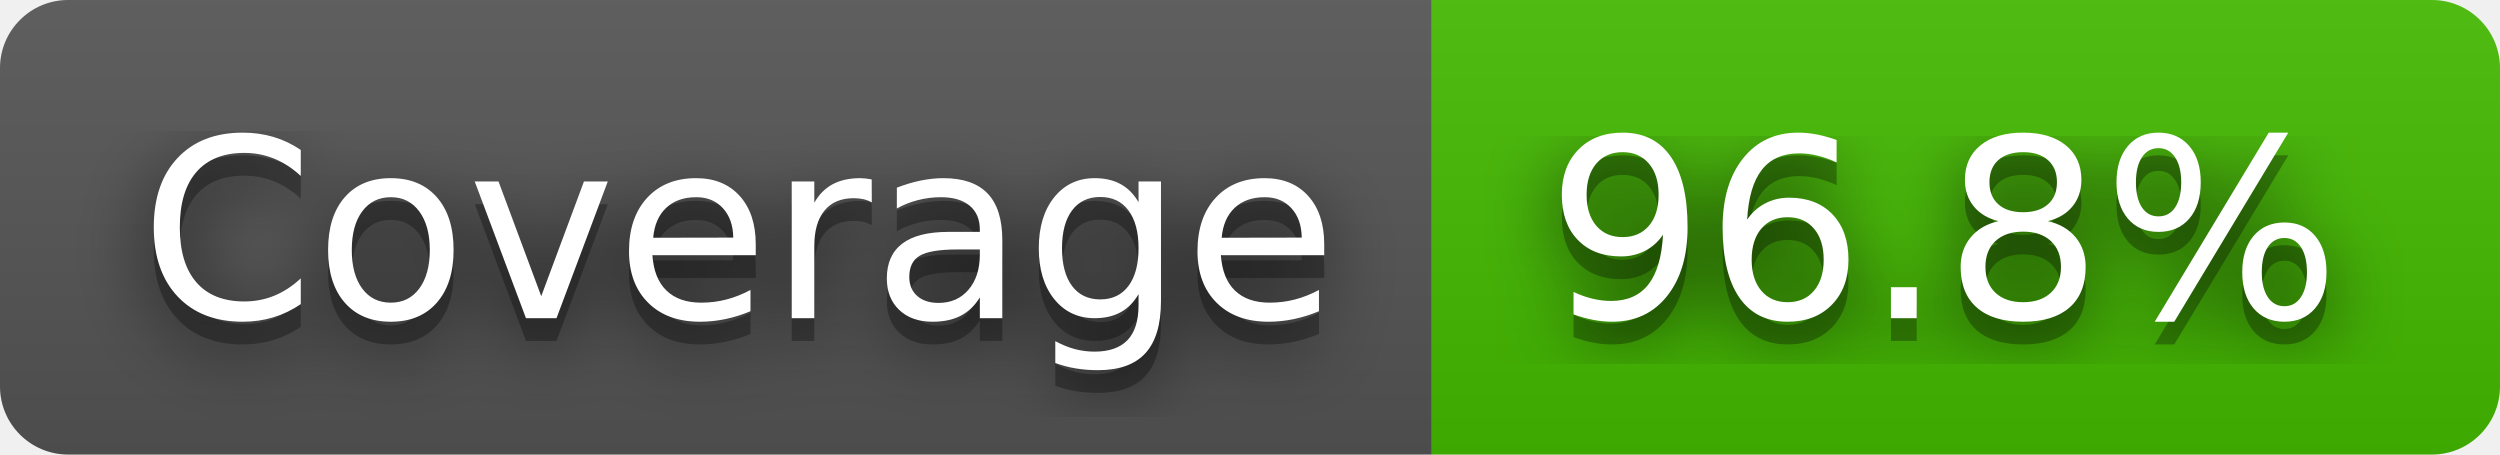
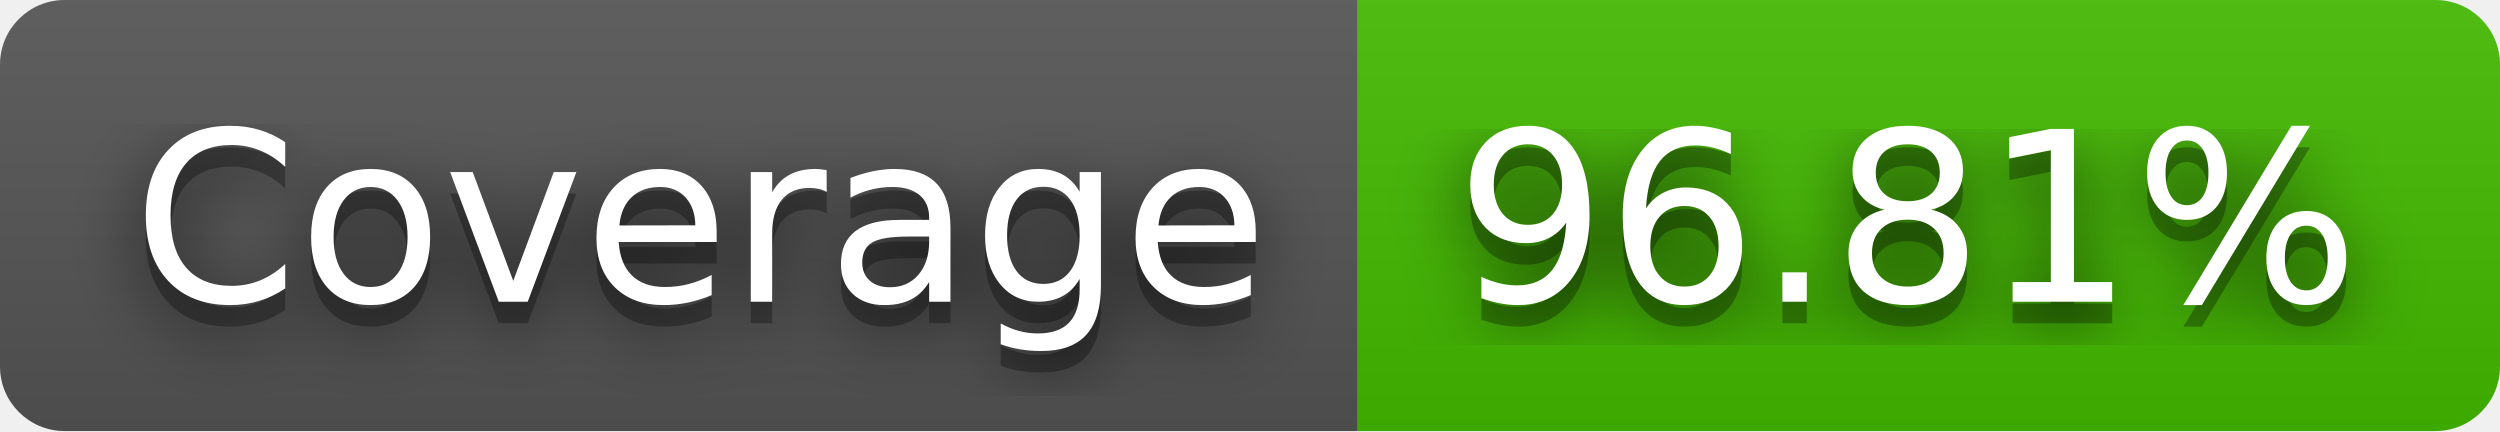
- <svg xmlns="http://www.w3.org/2000/svg" width="110" height="20" role="img" aria-label="Coverage: 96.8%">
+ <svg xmlns="http://www.w3.org/2000/svg" width="116" height="20" role="img" aria-label="Coverage: 96.81%">
  <filter id="blur">
    <feGaussianBlur stdDeviation="16" />
  </filter>
  <linearGradient id="s" x2="0" y2="100%">
    <stop offset="0" stop-color="#bbb" stop-opacity=".1" />
    <stop offset="1" stop-opacity=".1" />
  </linearGradient>
  <clipPath id="r">
-     <rect width="110" height="20" rx="3" />
+     <rect width="116" height="20" rx="3" />
  </clipPath>
  <g clip-path="url(#r)">
    <rect width="63" height="20" fill="#555" />
-     <rect x="63" width="47" height="20" fill="#4b0" />
-     <rect width="110" height="20" fill="url(#s)" />
+     <rect x="63" width="53" height="20" fill="#4b0" />
+     <rect width="116" height="20" fill="url(#s)" />
  </g>
  <g fill="#fff" text-anchor="middle" font-family="Verdana,Geneva,DejaVu Sans,sans-serif" text-rendering="geometricPrecision" font-size="110">
    <g transform="scale(.1)">
      <g aria-hidden="true" fill="#010101">
        <text x="325" y="150" fill-opacity=".8" filter="url(#blur)" textLength="530">Coverage</text>
        <text x="325" y="150" fill-opacity=".3" textLength="530">Coverage</text>
      </g>
      <text x="325" y="140" textLength="530">Coverage</text>
    </g>
    <g transform="scale(.1)">
      <g aria-hidden="true" fill="#010101">
-         <text x="855" y="150" fill-opacity=".8" filter="url(#blur)" textLength="370">96.8%</text>
-         <text x="855" y="150" fill-opacity=".3" textLength="370">96.8%</text>
+         <text x="885" y="150" fill-opacity=".8" filter="url(#blur)" textLength="430">96.81%</text>
+         <text x="885" y="150" fill-opacity=".3" textLength="430">96.81%</text>
      </g>
-       <text x="855" y="140" textLength="370">96.8%</text>
+       <text x="885" y="140" textLength="430">96.81%</text>
    </g>
  </g>
</svg>
